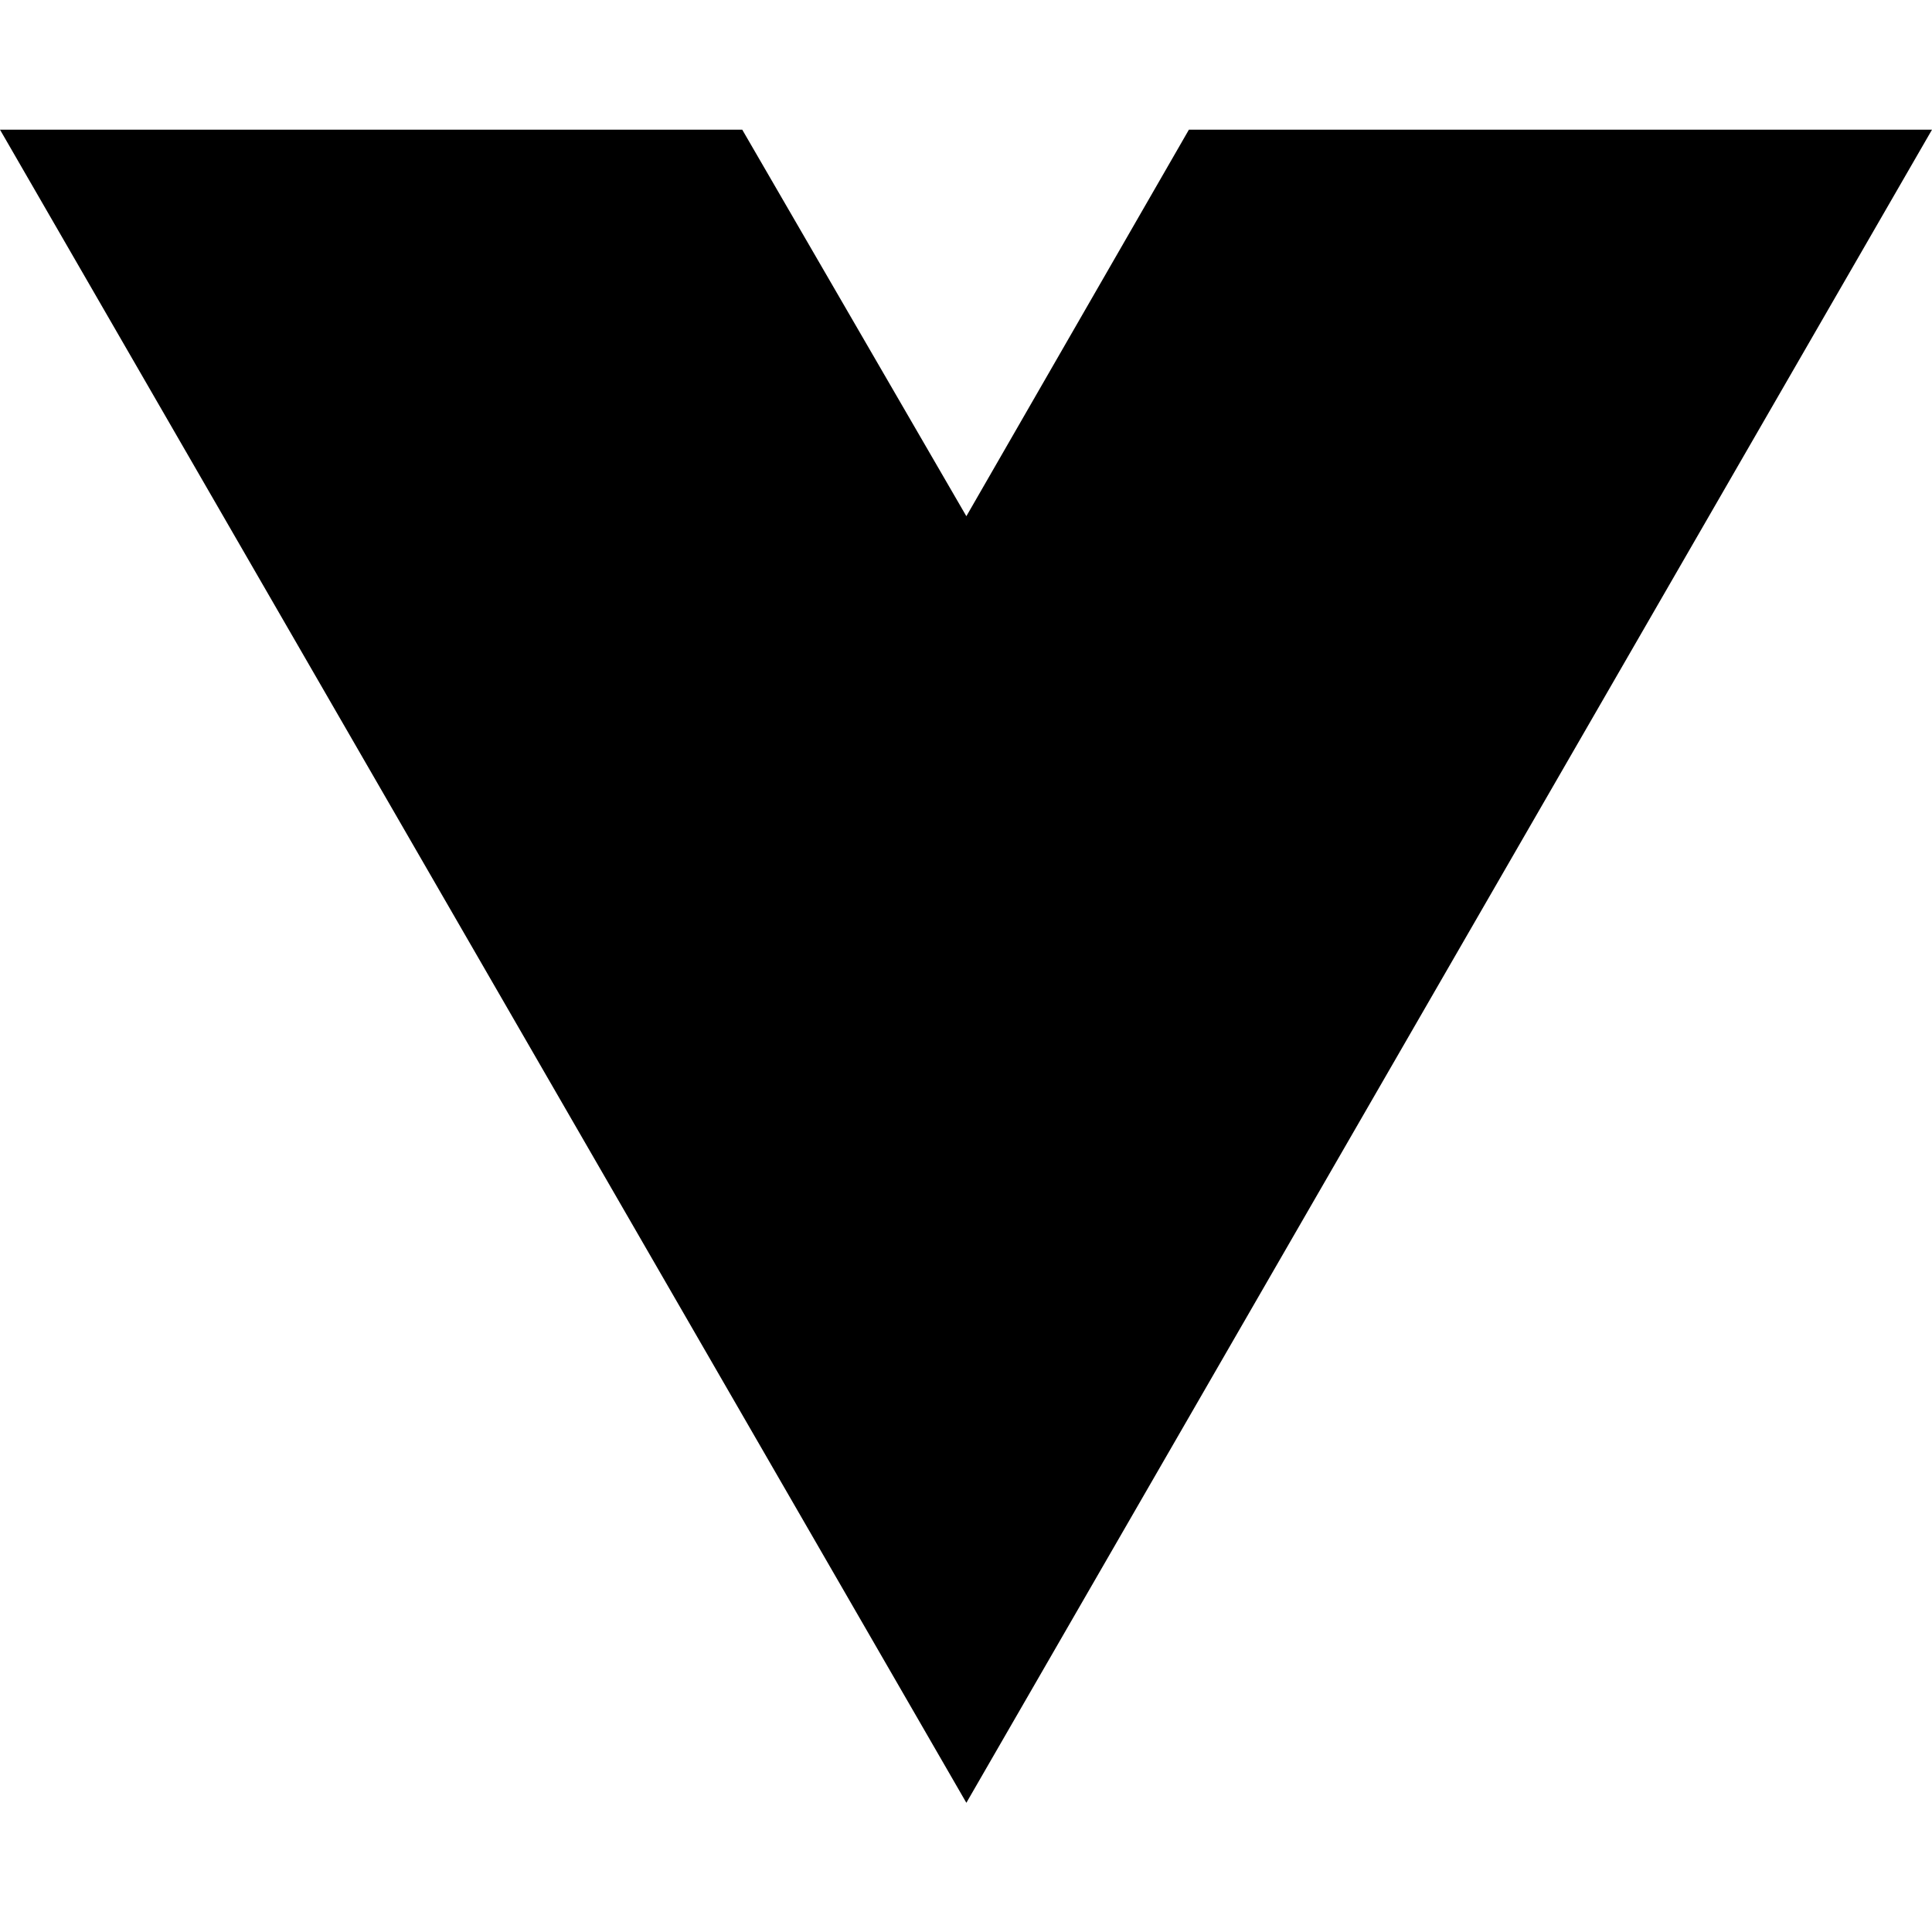
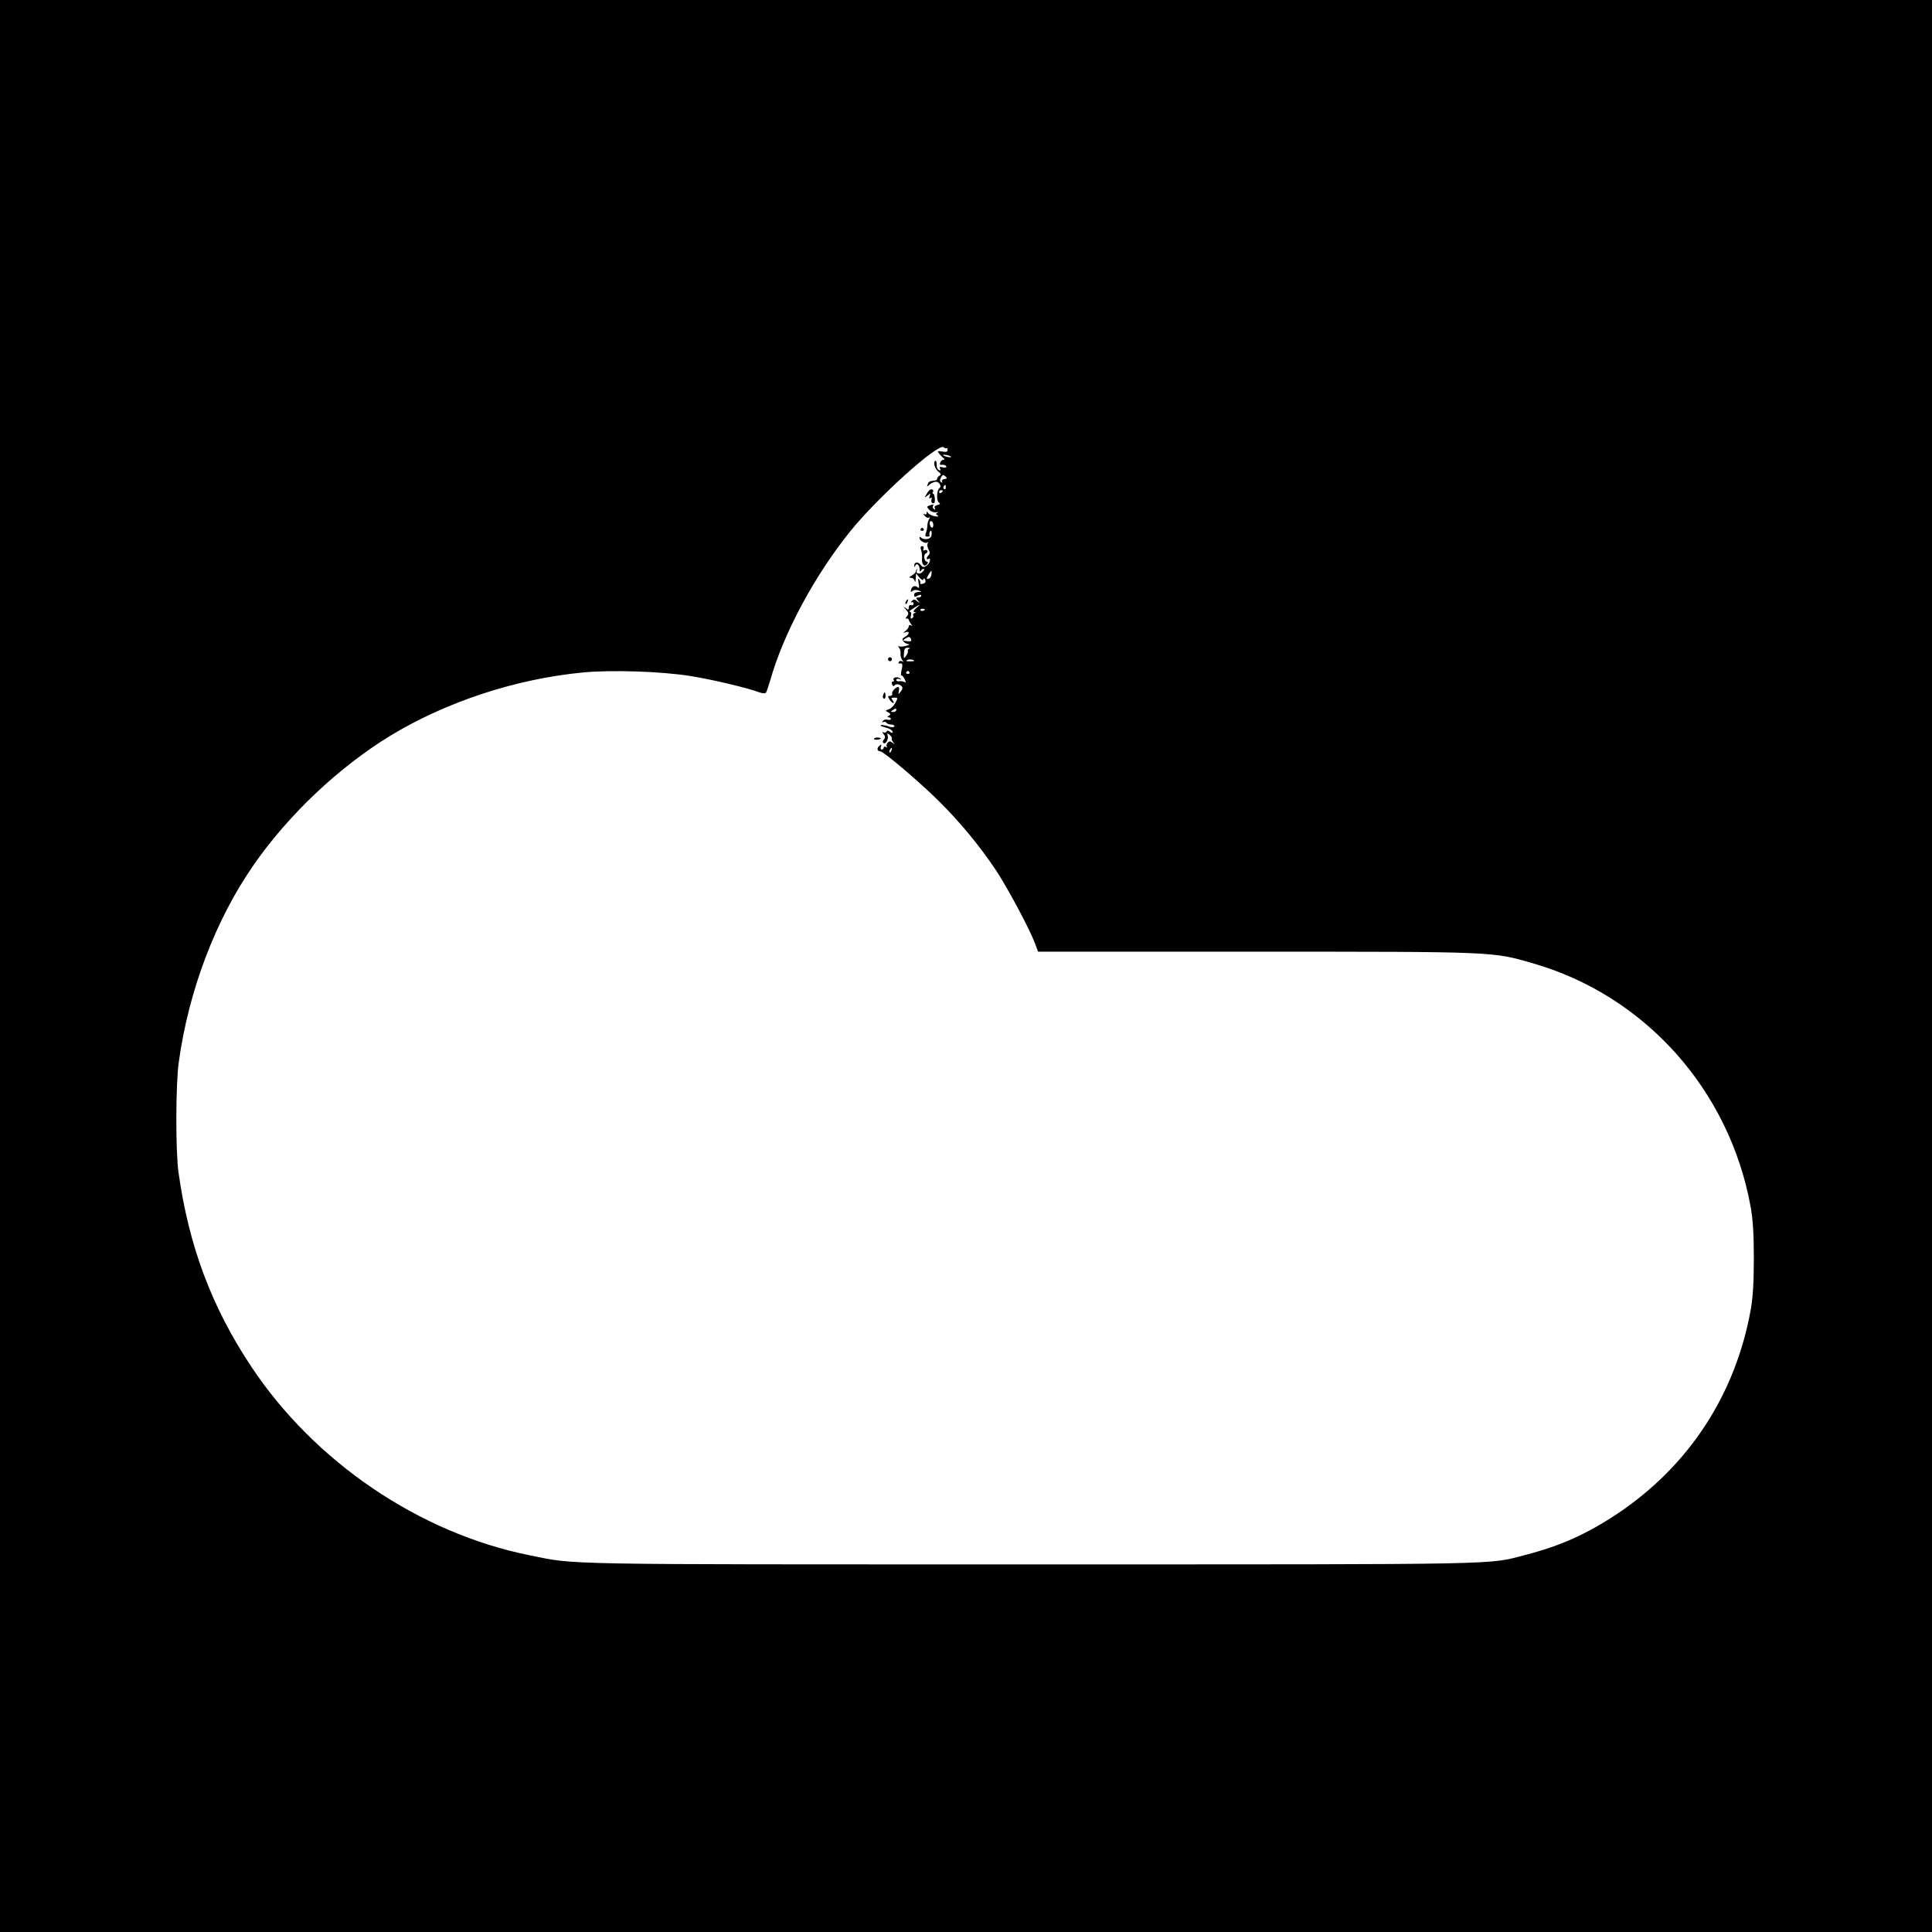
- <svg xmlns="http://www.w3.org/2000/svg" width="16" height="16" viewBox="0 0 16 16" fill="none">
-   <path d="M8.003 14.93L0 1.074H6.147L8.003 4.275L9.846 1.074H16L8.003 14.93Z" fill="black" />
+ <svg xmlns="http://www.w3.org/2000/svg" version="1.0" width="1080pt" height="1080pt" viewBox="0 0 1080 1080" preserveAspectRatio="xMidYMid meet">
+   <g transform="translate(0,1080) scale(0.1,-0.1)" fill="#000000" stroke="none">
+     <path d="M0 5400 l0 -5400 5400 0 5400 0 0 5400 0 5400 -5400 0 -5400 0 0 -5400z m5292 2895 c2 3 5 -2 5 -10 0 -11 -8 -13 -30 -9 -28 4 -29 3 -16 -13 8 -10 19 -21 24 -25 6 -5 6 -8 -1 -8 -7 0 -14 -7 -18 -15 -3 -8 -2 -14 2 -14 17 3 32 -2 32 -10 0 -5 -10 -7 -22 -3 -15 4 -19 2 -13 -8 5 -8 3 -11 -6 -8 -8 3 -14 16 -13 31 0 14 -3 24 -8 21 -13 -8 -2 -46 18 -61 15 -11 16 -16 6 -22 -8 -5 -13 -12 -13 -17 0 -5 -5 -9 -12 -10 -30 -3 -35 -5 -41 -21 -6 -15 -5 -16 11 -1 10 8 26 15 35 15 19 0 34 -27 19 -36 -15 -10 -17 -71 -3 -80 10 -6 8 -10 -8 -14 -14 -4 -19 -10 -14 -18 4 -8 3 -10 -5 -5 -6 4 -9 12 -6 17 7 11 3 11 -20 3 -15 -6 -15 -8 0 -24 9 -10 26 -16 38 -14 12 2 16 1 8 -2 -11 -5 -11 -8 0 -15 9 -6 4 -8 -15 -5 -16 3 -33 11 -38 18 -6 11 -8 11 -8 0 0 -8 -5 -10 -12 -6 -9 5 -9 3 1 -9 7 -9 18 -14 24 -10 6 4 7 1 1 -8 -5 -8 -10 -25 -10 -39 -1 -14 -5 -33 -9 -42 -5 -13 -2 -18 10 -18 9 0 14 4 11 8 -2 4 -1 14 3 21 6 9 9 5 9 -12 0 -18 -7 -26 -24 -30 -13 -2 -28 1 -33 6 -8 8 -11 7 -11 -1 0 -15 35 -34 45 -24 5 4 5 1 1 -5 -4 -7 -2 -22 4 -34 9 -15 9 -24 1 -32 -14 -14 -14 -30 0 -21 7 4 10 0 7 -11 -1 -10 -11 -23 -21 -29 -14 -9 -21 -7 -32 8 -14 18 -36 14 -34 -7 0 -9 2 -8 6 1 7 18 23 4 24 -21 0 -12 3 -16 6 -9 2 6 10 12 16 12 6 0 4 -7 -5 -16 -17 -18 -43 -10 -32 9 4 7 4 9 0 5 -4 -3 -8 -10 -7 -15 0 -4 -10 -13 -22 -20 -17 -10 -18 -12 -5 -13 9 0 19 -8 21 -17 3 -11 5 -5 6 12 l2 30 18 -23 c12 -14 21 -18 23 -10 3 8 6 6 10 -4 5 -11 0 -18 -13 -21 -10 -3 -17 -2 -15 2 3 4 0 13 -5 21 -6 10 -8 4 -4 -19 5 -28 3 -32 -7 -23 -15 12 -31 4 -36 -17 -2 -11 0 -12 10 -4 8 6 21 7 33 2 19 -7 19 -8 -2 -8 -14 -1 -23 -7 -23 -16 0 -13 4 -14 20 -5 14 7 20 7 20 0 0 -5 -7 -10 -16 -10 -14 0 -15 -2 -3 -17 13 -16 12 -17 -4 -4 -15 12 -20 12 -30 1 -7 -7 -7 -10 -1 -7 6 3 11 0 11 -7 0 -8 -6 -12 -14 -9 -8 3 -13 -2 -13 -12 0 -15 -2 -16 -17 -4 -15 11 -15 10 1 -8 16 -19 17 -25 6 -38 -8 -9 -9 -15 -3 -13 6 2 12 -1 13 -7 1 -5 7 -16 13 -24 9 -12 9 -13 0 -7 -8 4 -13 2 -13 -5 0 -6 -8 -18 -17 -25 -17 -13 -17 -14 0 -8 24 9 21 -13 -4 -26 -16 -9 -18 -14 -8 -26 6 -8 19 -14 28 -15 9 0 3 -5 -13 -9 -16 -5 -34 -6 -40 -3 -7 5 -7 2 0 -8 6 -8 10 -23 8 -34 -1 -10 3 -26 9 -34 9 -11 9 -13 0 -8 -6 4 -15 3 -18 -3 -4 -6 -3 -10 2 -9 18 3 21 -3 13 -36 -4 -19 -5 -33 -1 -31 3 2 11 -7 18 -20 8 -18 8 -22 0 -17 -7 4 -20 6 -29 5 -10 -2 -18 1 -18 7 0 6 8 8 18 5 13 -5 14 -4 3 4 -16 12 -44 4 -35 -9 3 -5 1 -9 -5 -9 -6 0 -8 -7 -4 -16 3 -9 9 -12 12 -7 8 12 28 10 41 -3 7 -7 6 -16 -5 -30 -14 -18 -14 -18 -10 4 2 12 1 22 -3 22 -16 -1 -38 -26 -35 -37 3 -7 -2 -13 -11 -13 -14 0 -14 -3 -4 -20 7 -11 17 -20 22 -20 4 0 3 7 -4 15 -10 13 -9 15 9 15 21 0 21 -1 6 -29 -8 -16 -25 -33 -37 -36 -20 -7 -20 -8 -3 -17 14 -8 15 -12 4 -19 -10 -6 -11 -9 -1 -9 6 0 12 -4 12 -9 0 -5 -8 -7 -19 -4 -10 3 -22 -1 -26 -8 -5 -7 -4 -10 3 -5 6 3 13 2 17 -4 3 -5 15 -10 26 -10 10 0 19 -4 19 -9 0 -5 -8 -8 -17 -6 -10 2 -18 4 -18 5 0 1 -11 4 -24 6 -25 5 -24 -5 1 -10 26 -6 48 -18 48 -28 0 -6 -6 -6 -14 1 -10 8 -16 9 -21 1 -3 -6 -12 -7 -18 -3 -7 4 -6 0 2 -10 10 -13 11 -20 2 -31 -8 -9 -8 -16 -2 -20 13 -8 30 24 23 44 -5 13 -3 13 12 1 9 -8 14 -16 11 -19 -3 -3 1 -12 8 -21 10 -14 10 -14 -4 -3 -13 10 -18 10 -28 -1 -6 -8 -7 -18 -3 -22 4 -5 1 -5 -5 -1 -7 4 -13 2 -13 -3 0 -6 -5 -11 -11 -11 -6 0 -8 7 -5 16 5 14 4 15 -9 4 -15 -12 -12 -30 6 -30 18 0 225 -176 329 -280 118 -117 227 -249 319 -387 65 -99 187 -327 216 -405 l18 -48 1213 0 c1344 0 1326 1 1553 -65 627 -180 1098 -708 1217 -1360 13 -74 18 -150 18 -290 0 -140 -5 -216 -18 -290 -86 -473 -346 -870 -745 -1137 -167 -111 -314 -178 -506 -228 -224 -58 -52 -55 -2765 -55 -2685 0 -2543 -3 -2810 51 -615 124 -1200 520 -1555 1054 -222 334 -349 673 -407 1085 -17 118 -16 493 1 615 55 401 205 797 419 1105 195 281 476 546 762 721 314 191 703 319 1080 355 161 15 436 6 600 -20 119 -19 322 -67 384 -91 16 -6 33 -7 37 -3 4 4 14 35 24 68 75 265 248 587 448 835 153 190 492 495 522 470 7 -6 14 -8 17 -5z m24 -48 c4 -3 -4 -4 -16 -2 -30 6 -40 16 -12 12 12 -2 24 -6 28 -10z m-37 -125 c-11 -2 -16 -8 -13 -14 4 -7 2 -8 -4 -4 -9 5 -9 13 -2 27 9 15 13 17 24 7 12 -11 11 -14 -5 -16z m8 -47 c0 -8 -4 -12 -9 -9 -5 3 -6 10 -3 15 9 13 12 11 12 -6z m-17 -19 c0 -3 -4 -8 -10 -11 -5 -3 -10 -1 -10 4 0 6 5 11 10 11 6 0 10 -2 10 -4z m-53 -188 c1 -10 -2 -18 -6 -18 -5 0 -11 8 -13 18 -3 10 0 19 6 19 7 0 13 -9 13 -19z m-10 -278 c-1 -11 -7 -22 -14 -24 -16 -7 -16 -1 -1 24 16 25 17 25 15 0z m-86 -190 c-14 -13 -18 -20 -10 -21 11 0 11 -2 1 -6 -6 -2 -10 -9 -7 -13 3 -5 0 -12 -6 -16 -9 -5 -10 0 -7 14 4 13 1 22 -5 22 -7 0 2 9 18 19 39 25 46 25 16 1z m49 -6 c0 -8 -19 -13 -24 -6 -3 5 1 9 9 9 8 0 15 -2 15 -3z m-77 -168 c4 -9 -2 -12 -16 -11 -32 4 -33 4 -17 15 20 13 27 12 33 -4z m-11 -53 c-6 -2 -10 -8 -7 -12 2 -5 -2 -17 -10 -27 -13 -18 -14 -17 -12 13 2 26 6 33 22 32 11 0 14 -3 7 -6z m28 -68 c0 -1 -12 -2 -26 -2 -17 0 -22 2 -13 7 10 7 39 3 39 -5z m-26 -63 c3 -5 -1 -9 -9 -9 -8 0 -12 4 -9 9 3 4 7 8 9 8 2 0 6 -4 9 -8z m-74 -212 c0 -5 -8 -10 -17 -10 -15 0 -16 2 -3 10 19 12 20 12 20 0z m-27 -225 c-3 -9 -8 -14 -10 -11 -3 3 -2 9 2 15 9 16 15 13 8 -4z" />
+     <path d="M5193 8057 c-6 -6 -14 -19 -18 -27 -8 -13 -7 -13 10 0 17 14 18 13 12 -3 -5 -12 -3 -16 5 -11 7 5 9 2 5 -9 -3 -8 0 -18 7 -20 9 -4 13 4 12 24 -1 16 -5 29 -9 29 -5 0 -6 4 -2 9 9 15 -12 22 -22 8z" />
+     <path d="M5146 7842 c-3 -5 1 -9 9 -9 8 0 12 4 9 9 -3 4 -7 8 -9 8 -2 0 -6 -4 -9 -8z" />
+     <path d="M5149 7726 c4 -12 7 -36 5 -53 -2 -32 17 -46 31 -23 3 6 2 10 -3 10 -16 0 -22 41 -6 47 8 3 11 9 8 14 -3 5 -10 6 -16 3 -7 -5 -9 -2 -6 8 4 8 1 15 -7 15 -9 0 -11 -7 -6 -21z" />
+     <path d="M5065 7439 c-4 -6 -5 -12 -2 -15 2 -3 7 2 10 11 7 17 1 20 -8 4z" />
+     <path d="M4966 7121 c-4 -5 -2 -12 3 -15 5 -4 12 -2 15 3 4 5 2 12 -3 15 -5 4 -12 2 -15 -3z" />
+     <path d="M4937 6915 c-4 -8 -2 -17 3 -20 6 -4 10 3 10 14 0 25 -6 27 -13 6z" />
+     <path d="M4886 6671 c-3 -4 4 -7 14 -6 27 2 33 10 10 12 -11 1 -22 -2 -24 -6z" />
+   </g>
</svg>
